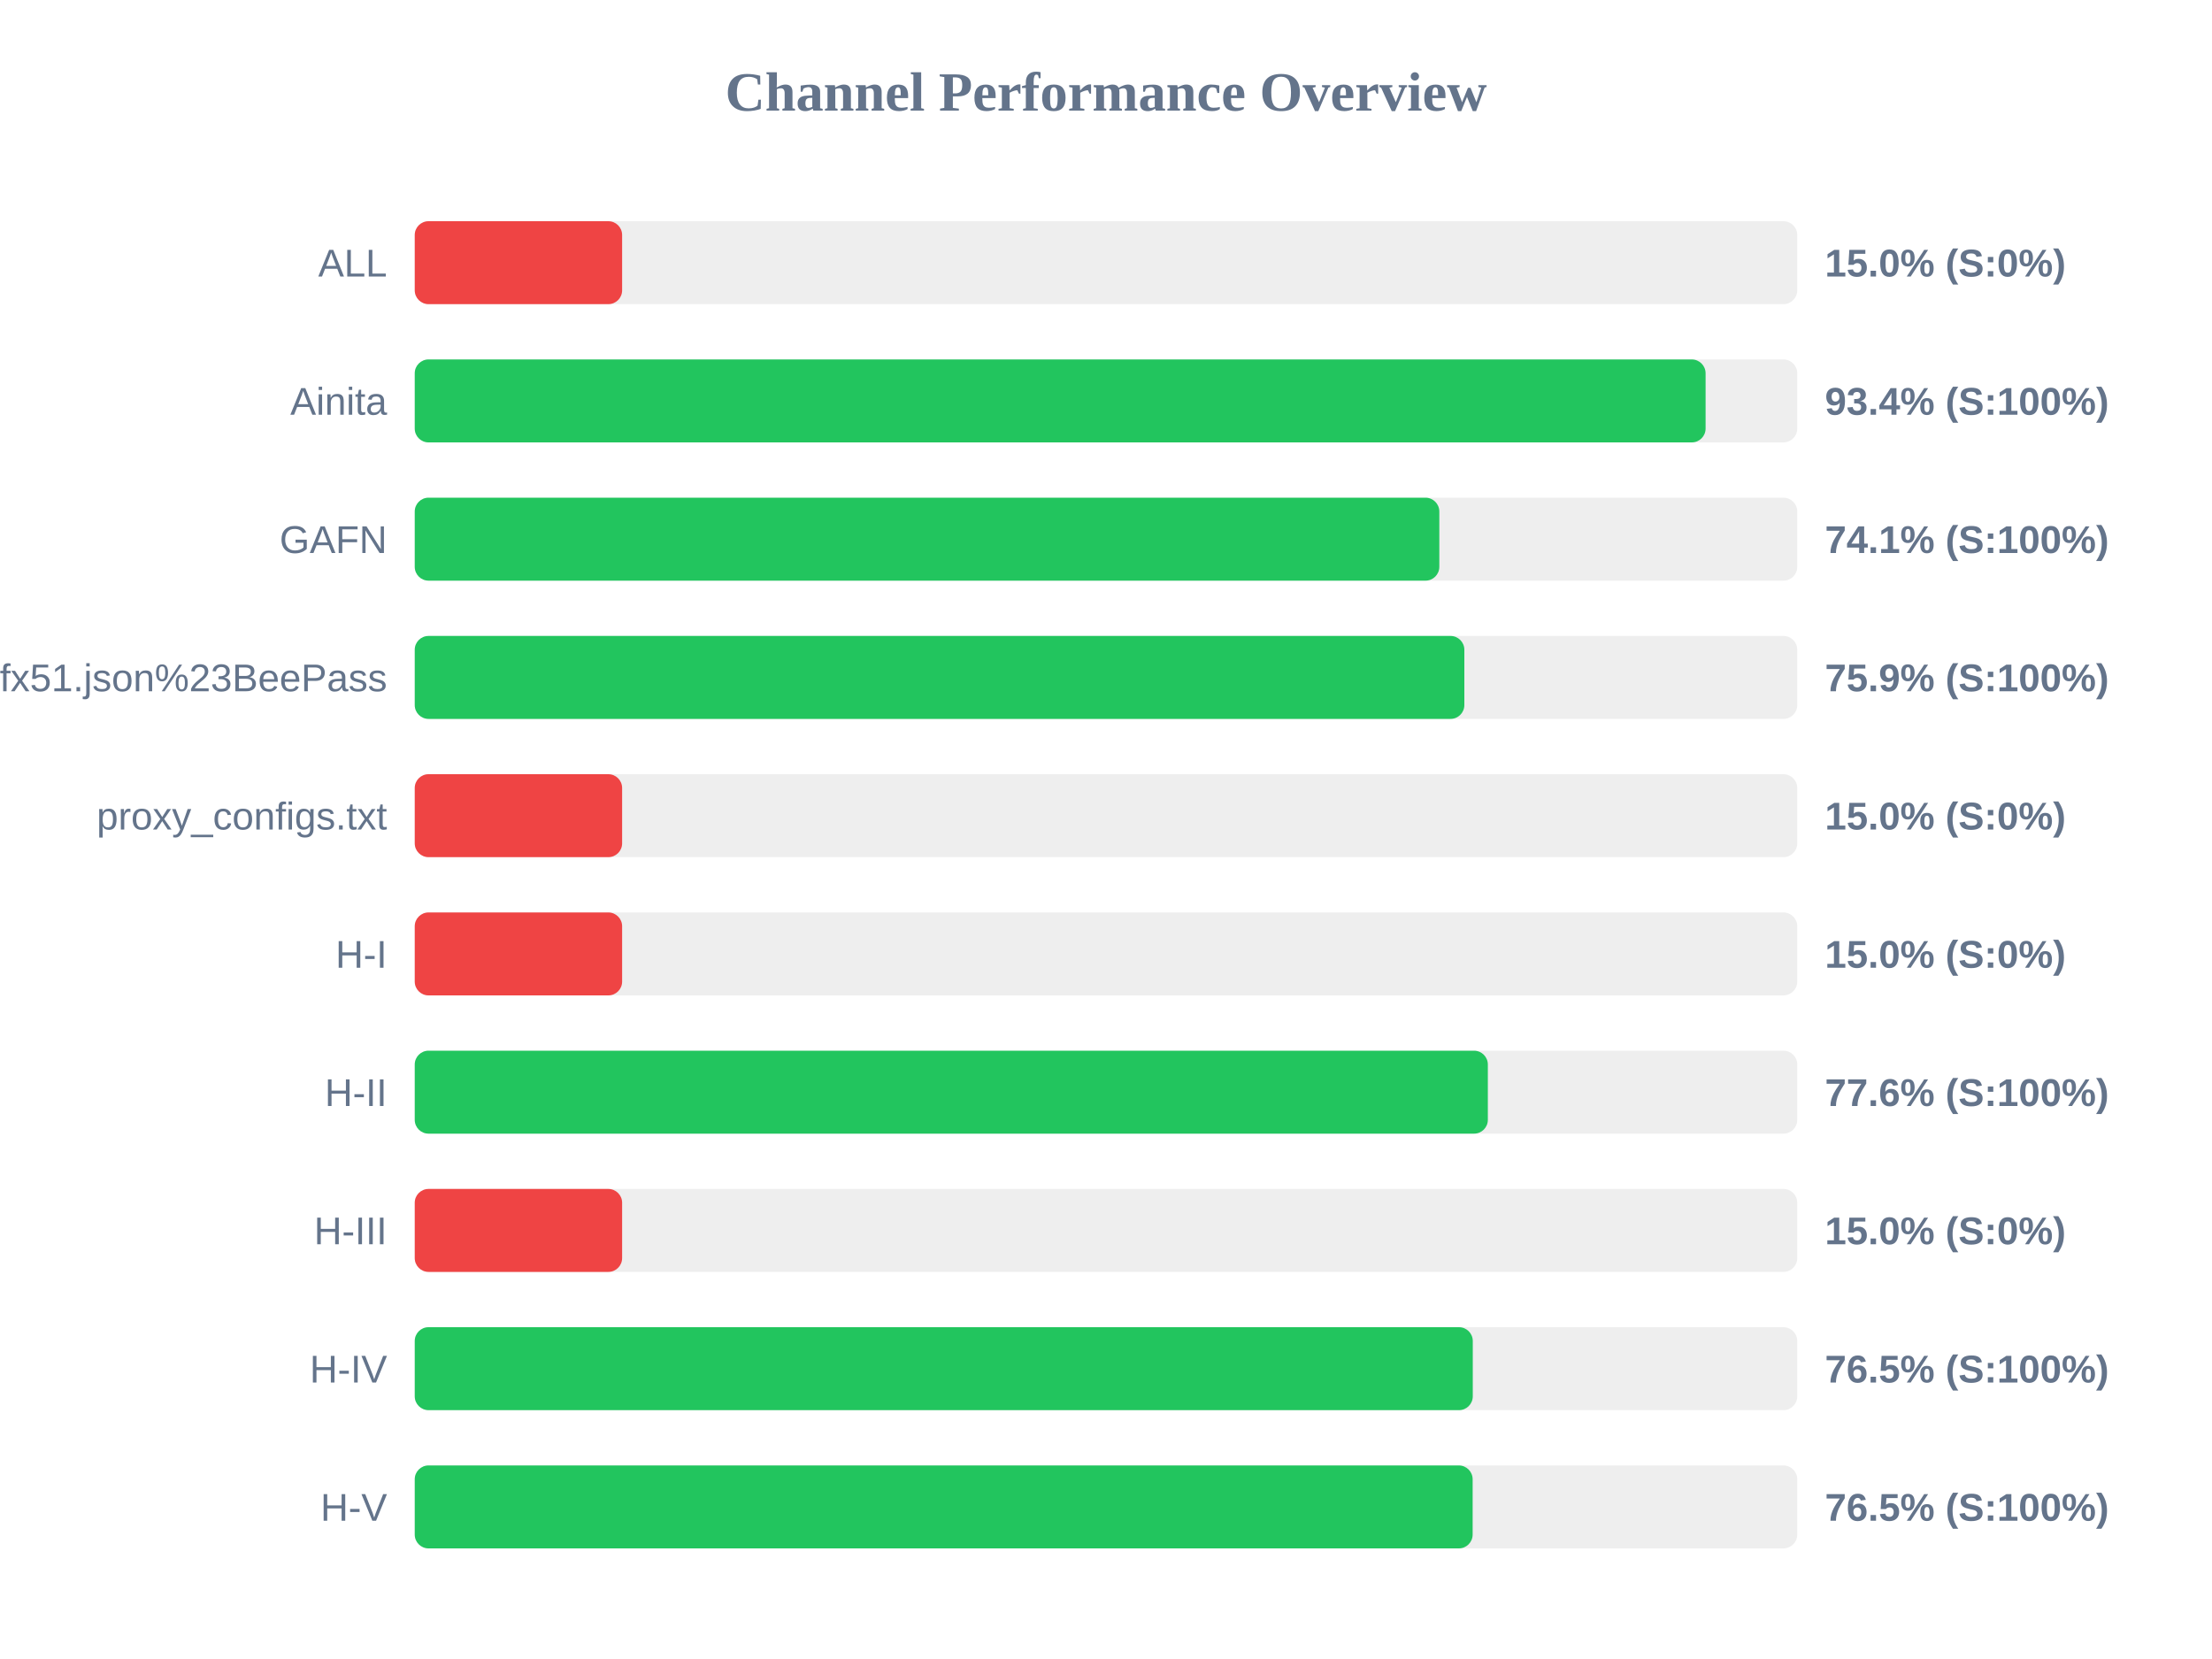
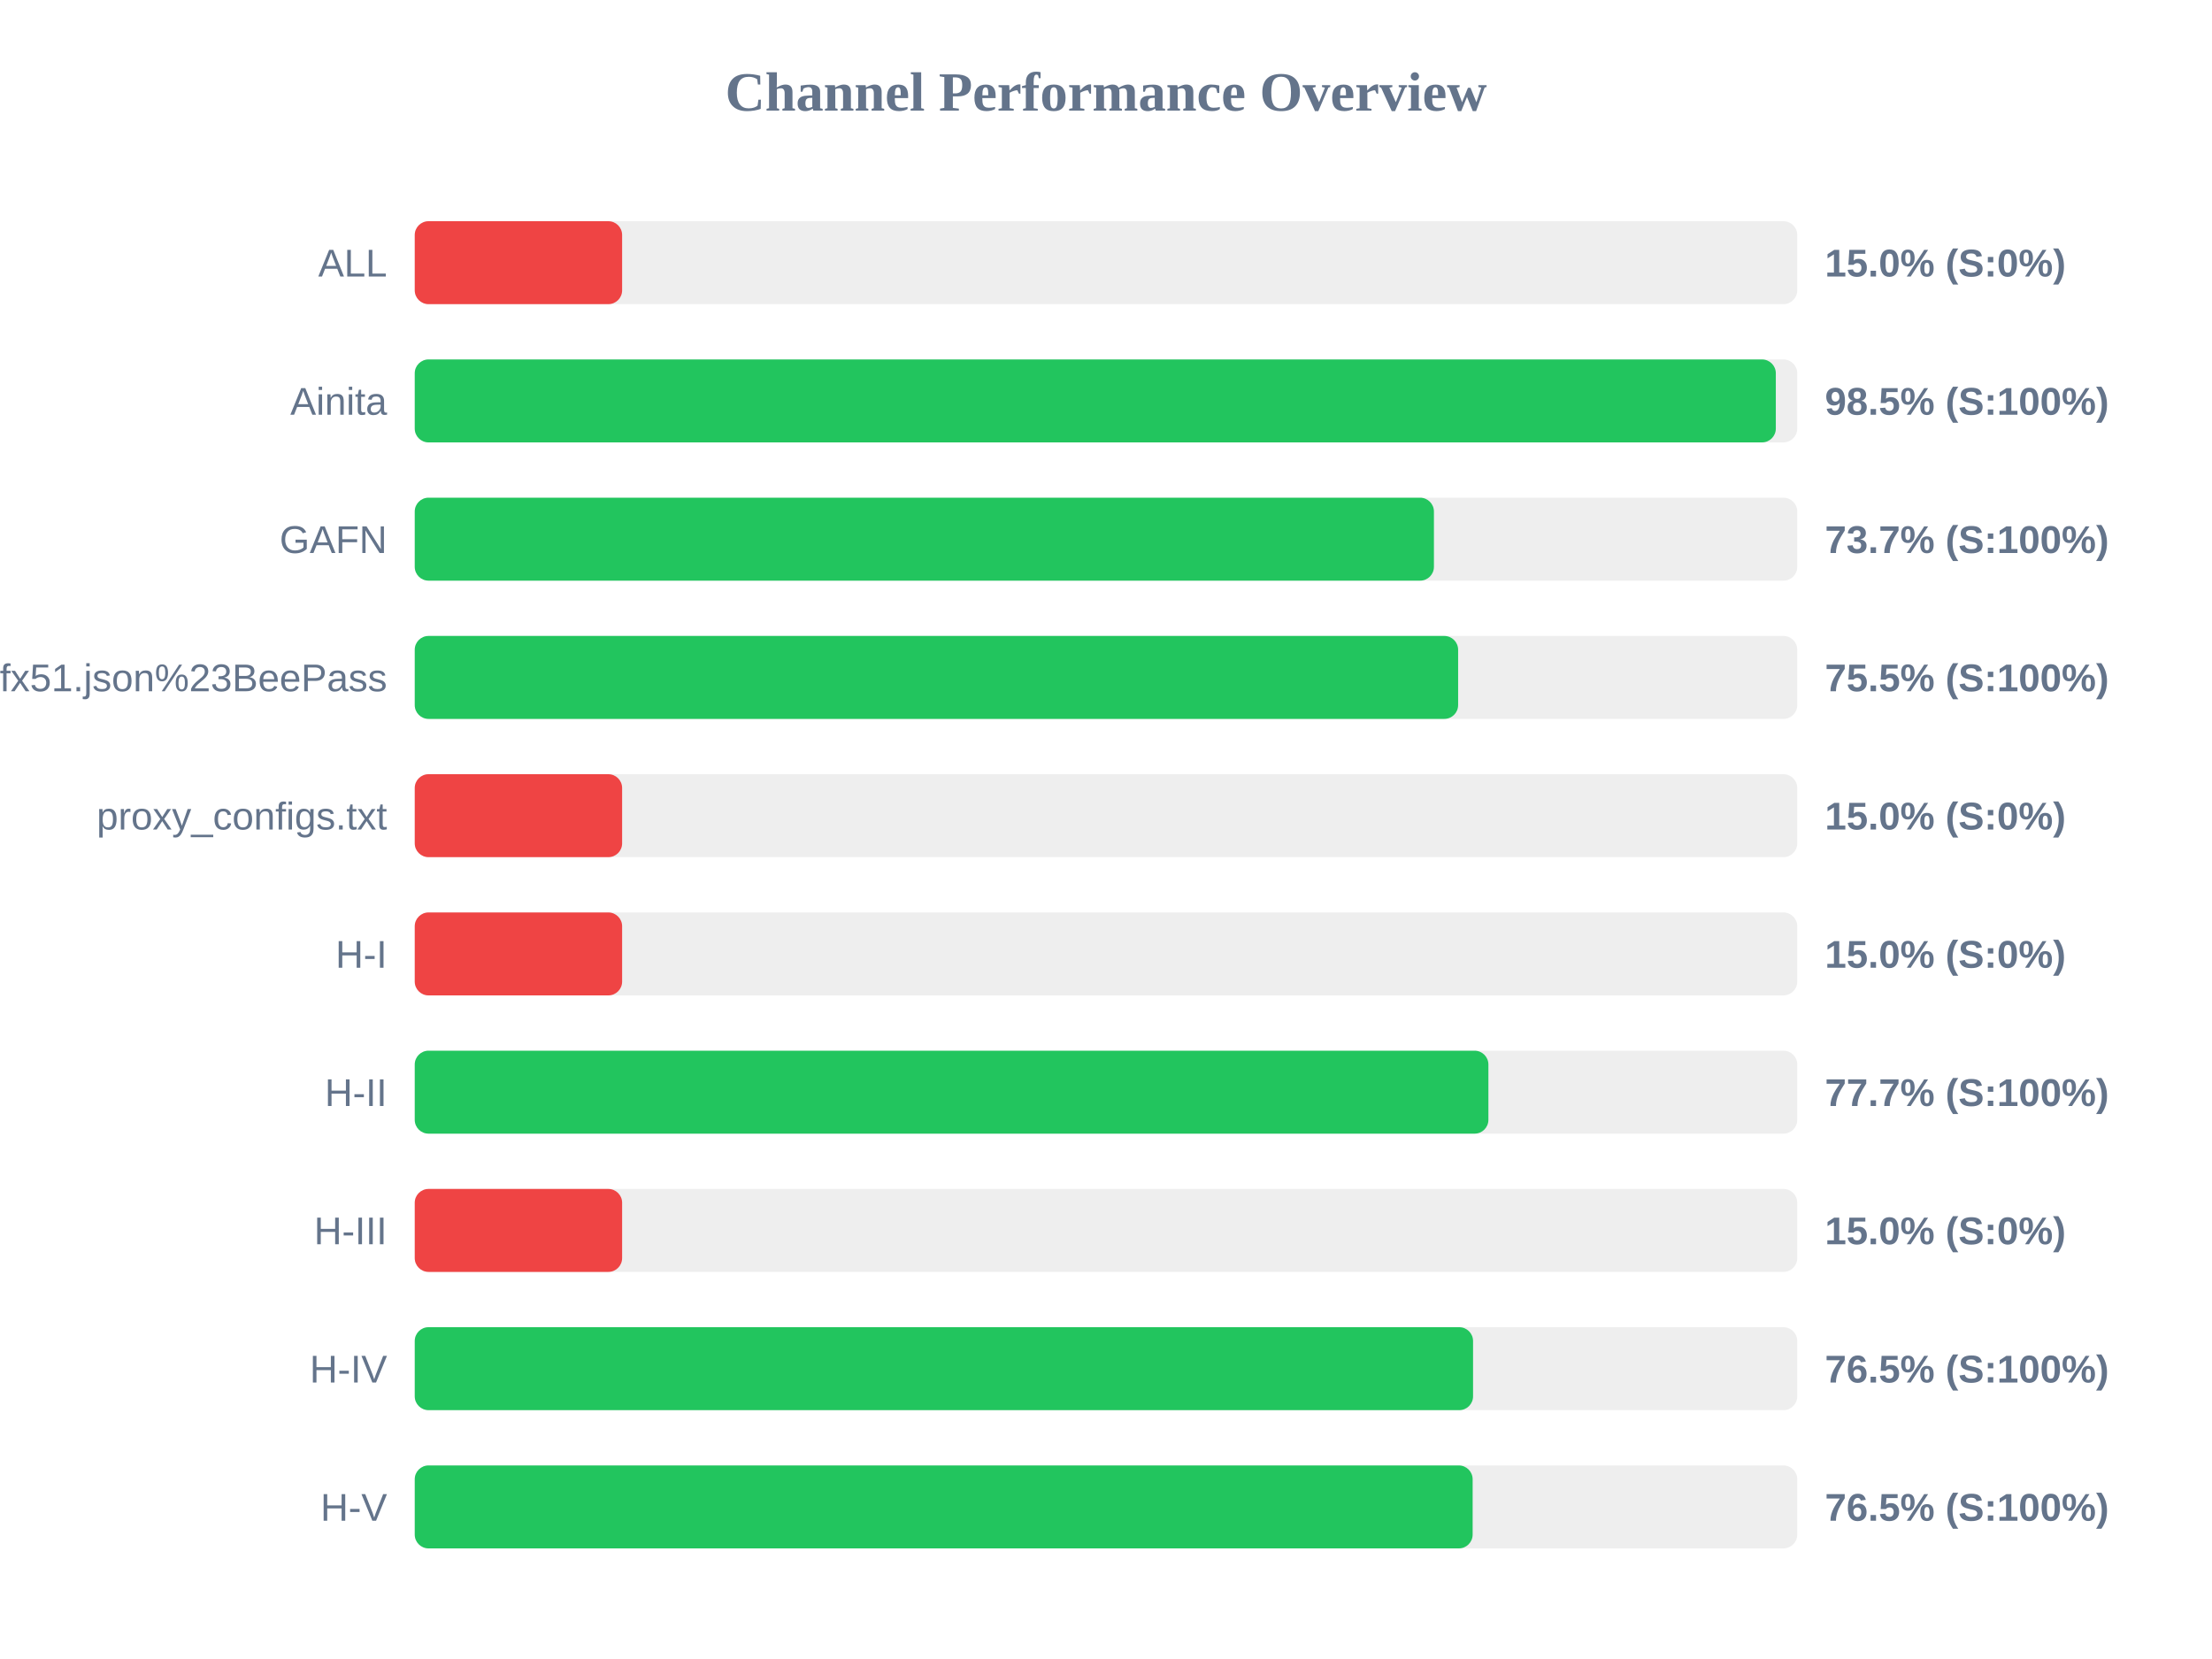
<svg xmlns="http://www.w3.org/2000/svg" width="800" height="600" version="1.1">
  <style>
        .row { font: 14px Arial; fill: #64748b; }
        .score { font: bold 14px Arial; fill: #64748b; }
    </style>
  <text x="400" y="40" text-anchor="middle" font-size="20px" font-weight="bold" fill="#64748b">Channel Performance Overview</text>
  <rect x="150" y="80" width="500" height="30" fill="#eee" rx="5" />
  <rect x="150" y="80" width="75.0" height="30" fill="#ef4444" rx="5" />
  <text x="140" y="100" text-anchor="end" class="row">ALL</text>
  <text x="660" y="100" text-anchor="start" class="score">15.0% (S:0%)</text>
  <rect x="150" y="130" width="500" height="30" fill="#eee" rx="5" />
-   <rect x="150" y="130" width="466.85" height="30" fill="#22c55e" rx="5" />
+   <rect x="150" y="130" width="492.25" height="30" fill="#22c55e" rx="5" />
  <text x="140" y="150" text-anchor="end" class="row">Ainita</text>
-   <text x="660" y="150" text-anchor="start" class="score">93.4% (S:100%)</text>
+   <text x="660" y="150" text-anchor="start" class="score">98.5% (S:100%)</text>
  <rect x="150" y="180" width="500" height="30" fill="#eee" rx="5" />
-   <rect x="150" y="180" width="370.55" height="30" fill="#22c55e" rx="5" />
+   <rect x="150" y="180" width="368.6" height="30" fill="#22c55e" rx="5" />
  <text x="140" y="200" text-anchor="end" class="row">GAFN</text>
-   <text x="660" y="200" text-anchor="start" class="score">74.1% (S:100%)</text>
+   <text x="660" y="200" text-anchor="start" class="score">73.7% (S:100%)</text>
  <rect x="150" y="230" width="500" height="30" fill="#eee" rx="5" />
-   <rect x="150" y="230" width="379.6" height="30" fill="#22c55e" rx="5" />
+   <rect x="150" y="230" width="377.35" height="30" fill="#22c55e" rx="5" />
  <text x="140" y="250" text-anchor="end" class="row">sub?s=ssconf%3A%2F%2Fs3.amazonaws.com%2Fbeedynconprd%2Fzf38bv6oxi1nv3wfkpmxyfl8yj5fargza3foantoalu16vznl0ckxx7bgf1ufx51.json%23BeePass</text>
-   <text x="660" y="250" text-anchor="start" class="score">75.9% (S:100%)</text>
+   <text x="660" y="250" text-anchor="start" class="score">75.5% (S:100%)</text>
  <rect x="150" y="280" width="500" height="30" fill="#eee" rx="5" />
  <rect x="150" y="280" width="75.0" height="30" fill="#ef4444" rx="5" />
  <text x="140" y="300" text-anchor="end" class="row">proxy_configs.txt</text>
  <text x="660" y="300" text-anchor="start" class="score">15.0% (S:0%)</text>
  <rect x="150" y="330" width="500" height="30" fill="#eee" rx="5" />
  <rect x="150" y="330" width="75.0" height="30" fill="#ef4444" rx="5" />
  <text x="140" y="350" text-anchor="end" class="row">H-I</text>
  <text x="660" y="350" text-anchor="start" class="score">15.0% (S:0%)</text>
  <rect x="150" y="380" width="500" height="30" fill="#eee" rx="5" />
-   <rect x="150" y="380" width="388.1" height="30" fill="#22c55e" rx="5" />
+   <rect x="150" y="380" width="388.3" height="30" fill="#22c55e" rx="5" />
  <text x="140" y="400" text-anchor="end" class="row">H-II</text>
-   <text x="660" y="400" text-anchor="start" class="score">77.6% (S:100%)</text>
+   <text x="660" y="400" text-anchor="start" class="score">77.7% (S:100%)</text>
  <rect x="150" y="430" width="500" height="30" fill="#eee" rx="5" />
  <rect x="150" y="430" width="75.0" height="30" fill="#ef4444" rx="5" />
  <text x="140" y="450" text-anchor="end" class="row">H-III</text>
  <text x="660" y="450" text-anchor="start" class="score">15.0% (S:0%)</text>
  <rect x="150" y="480" width="500" height="30" fill="#eee" rx="5" />
-   <rect x="150" y="480" width="382.65" height="30" fill="#22c55e" rx="5" />
+   <rect x="150" y="480" width="382.75" height="30" fill="#22c55e" rx="5" />
  <text x="140" y="500" text-anchor="end" class="row">H-IV</text>
  <text x="660" y="500" text-anchor="start" class="score">76.5% (S:100%)</text>
  <rect x="150" y="530" width="500" height="30" fill="#eee" rx="5" />
  <rect x="150" y="530" width="382.6" height="30" fill="#22c55e" rx="5" />
  <text x="140" y="550" text-anchor="end" class="row">H-V</text>
  <text x="660" y="550" text-anchor="start" class="score">76.5% (S:100%)</text>
</svg>
